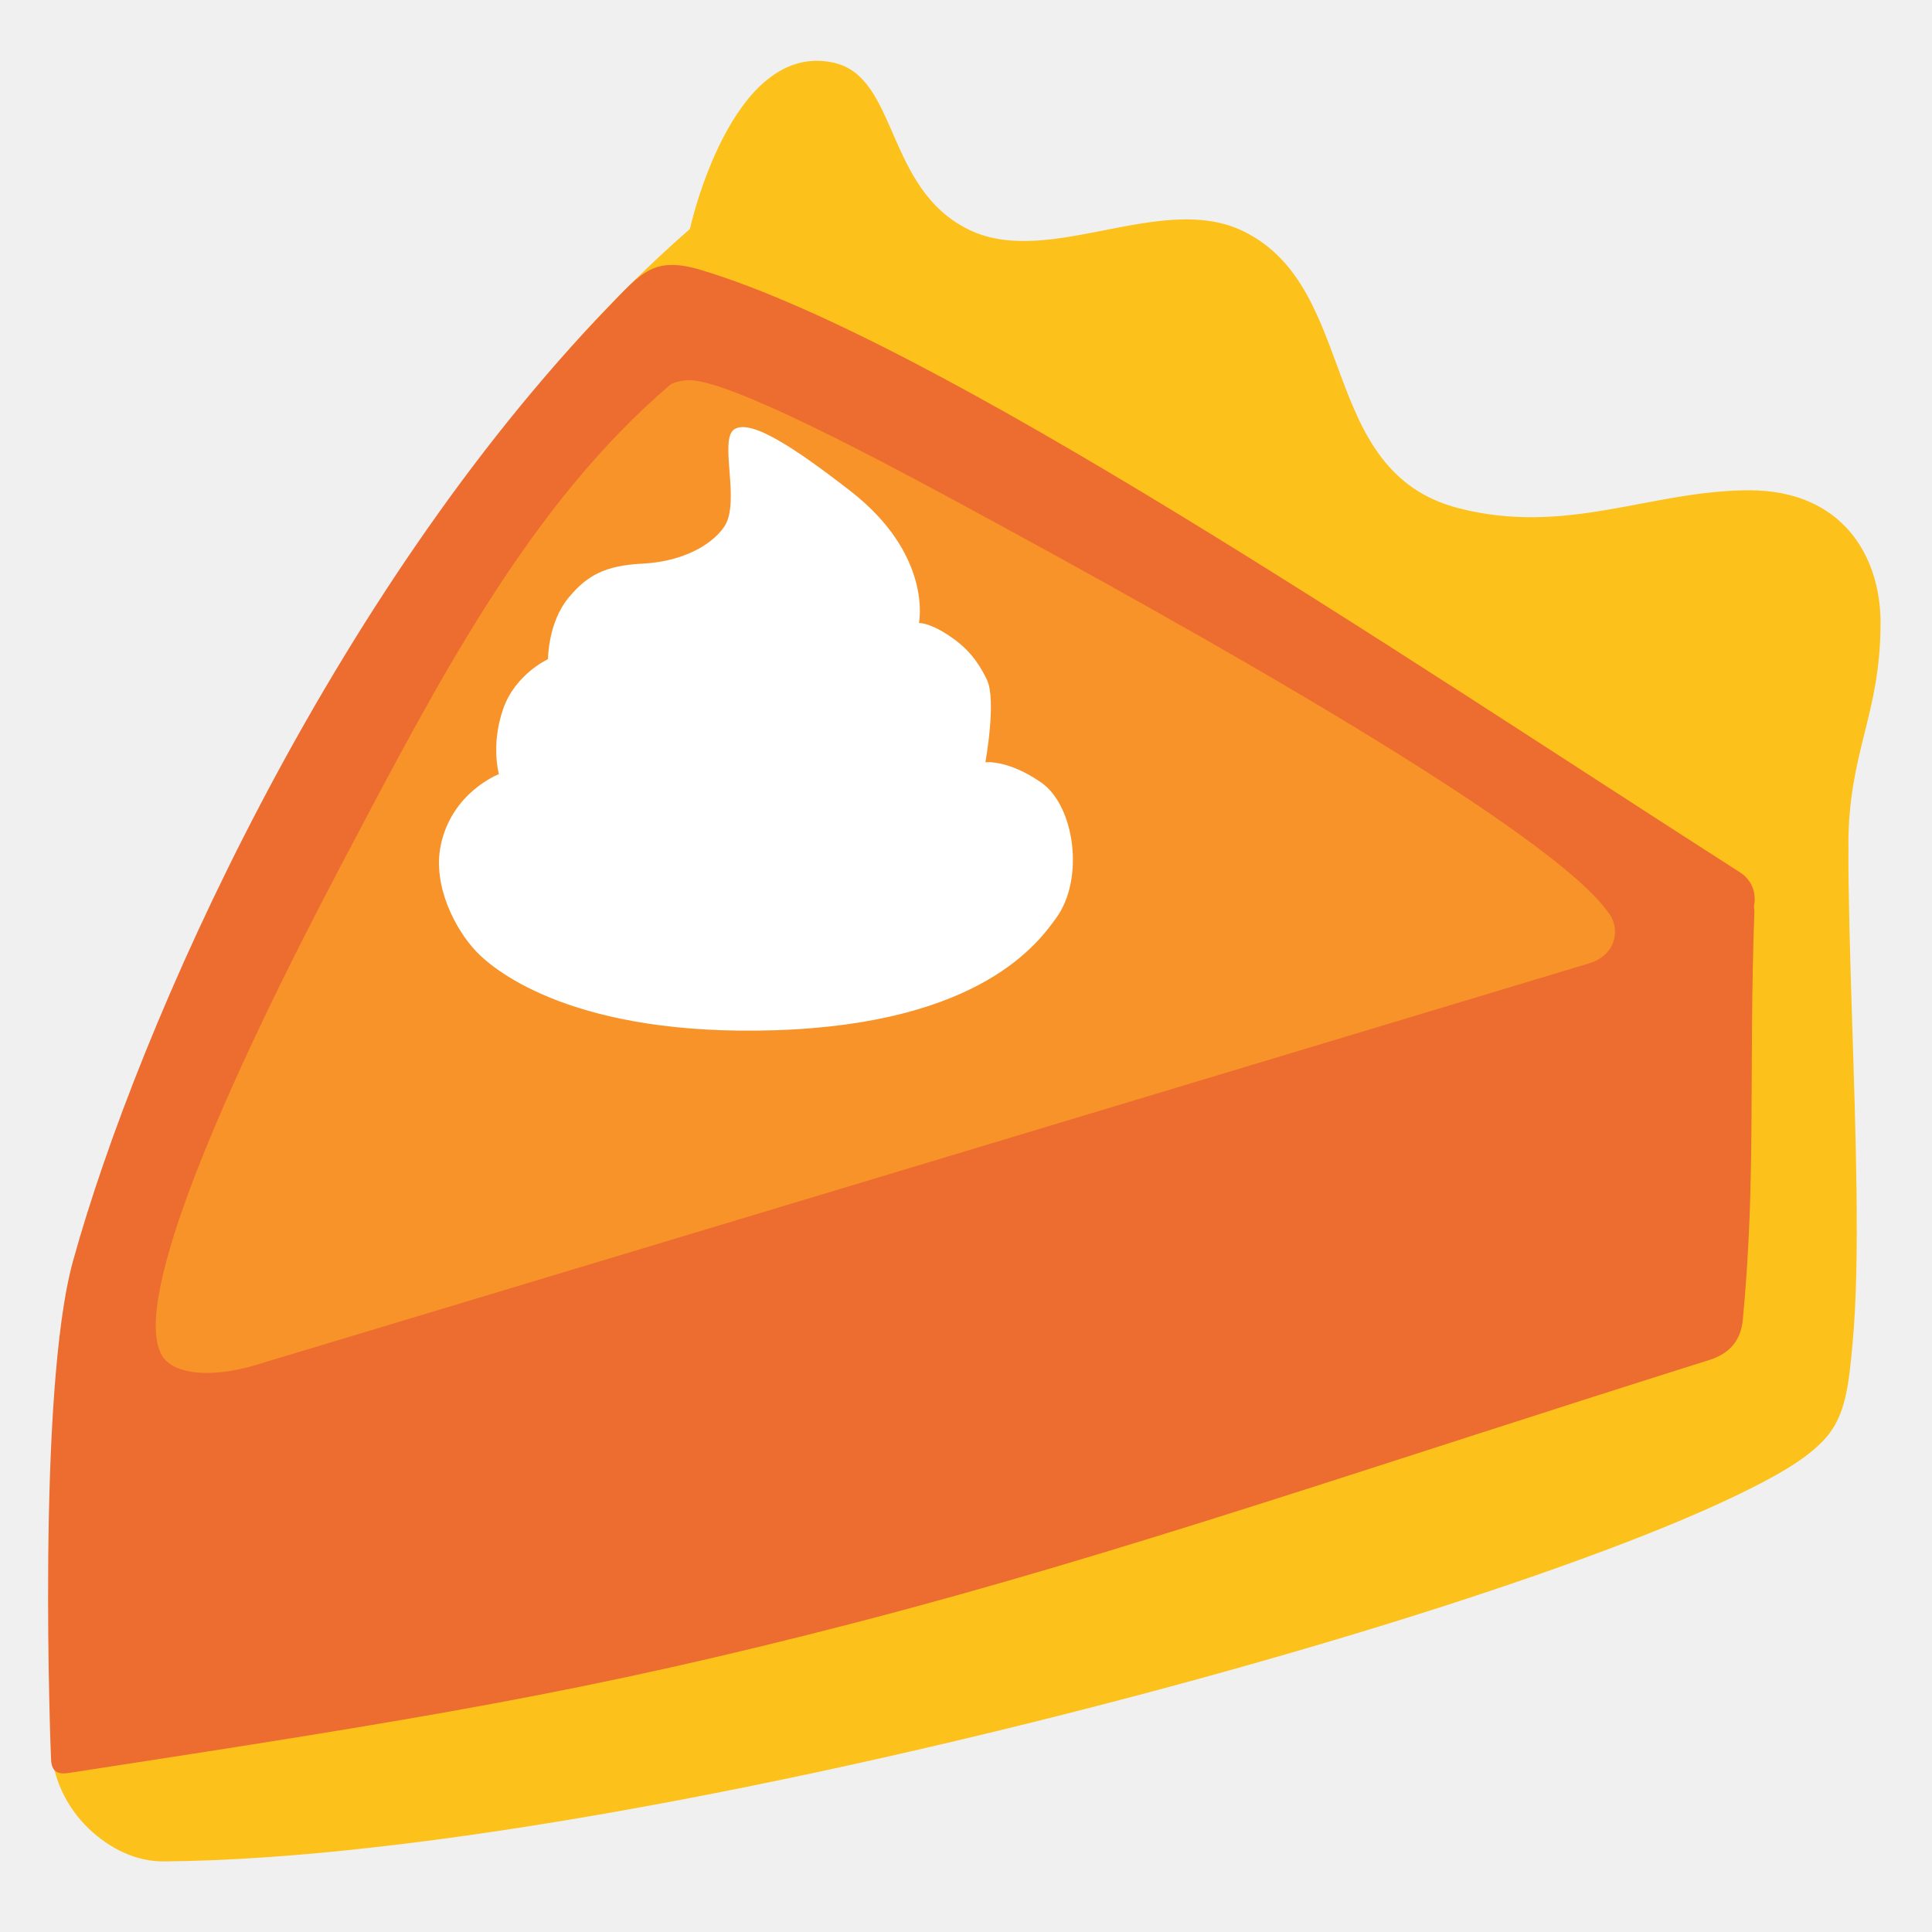
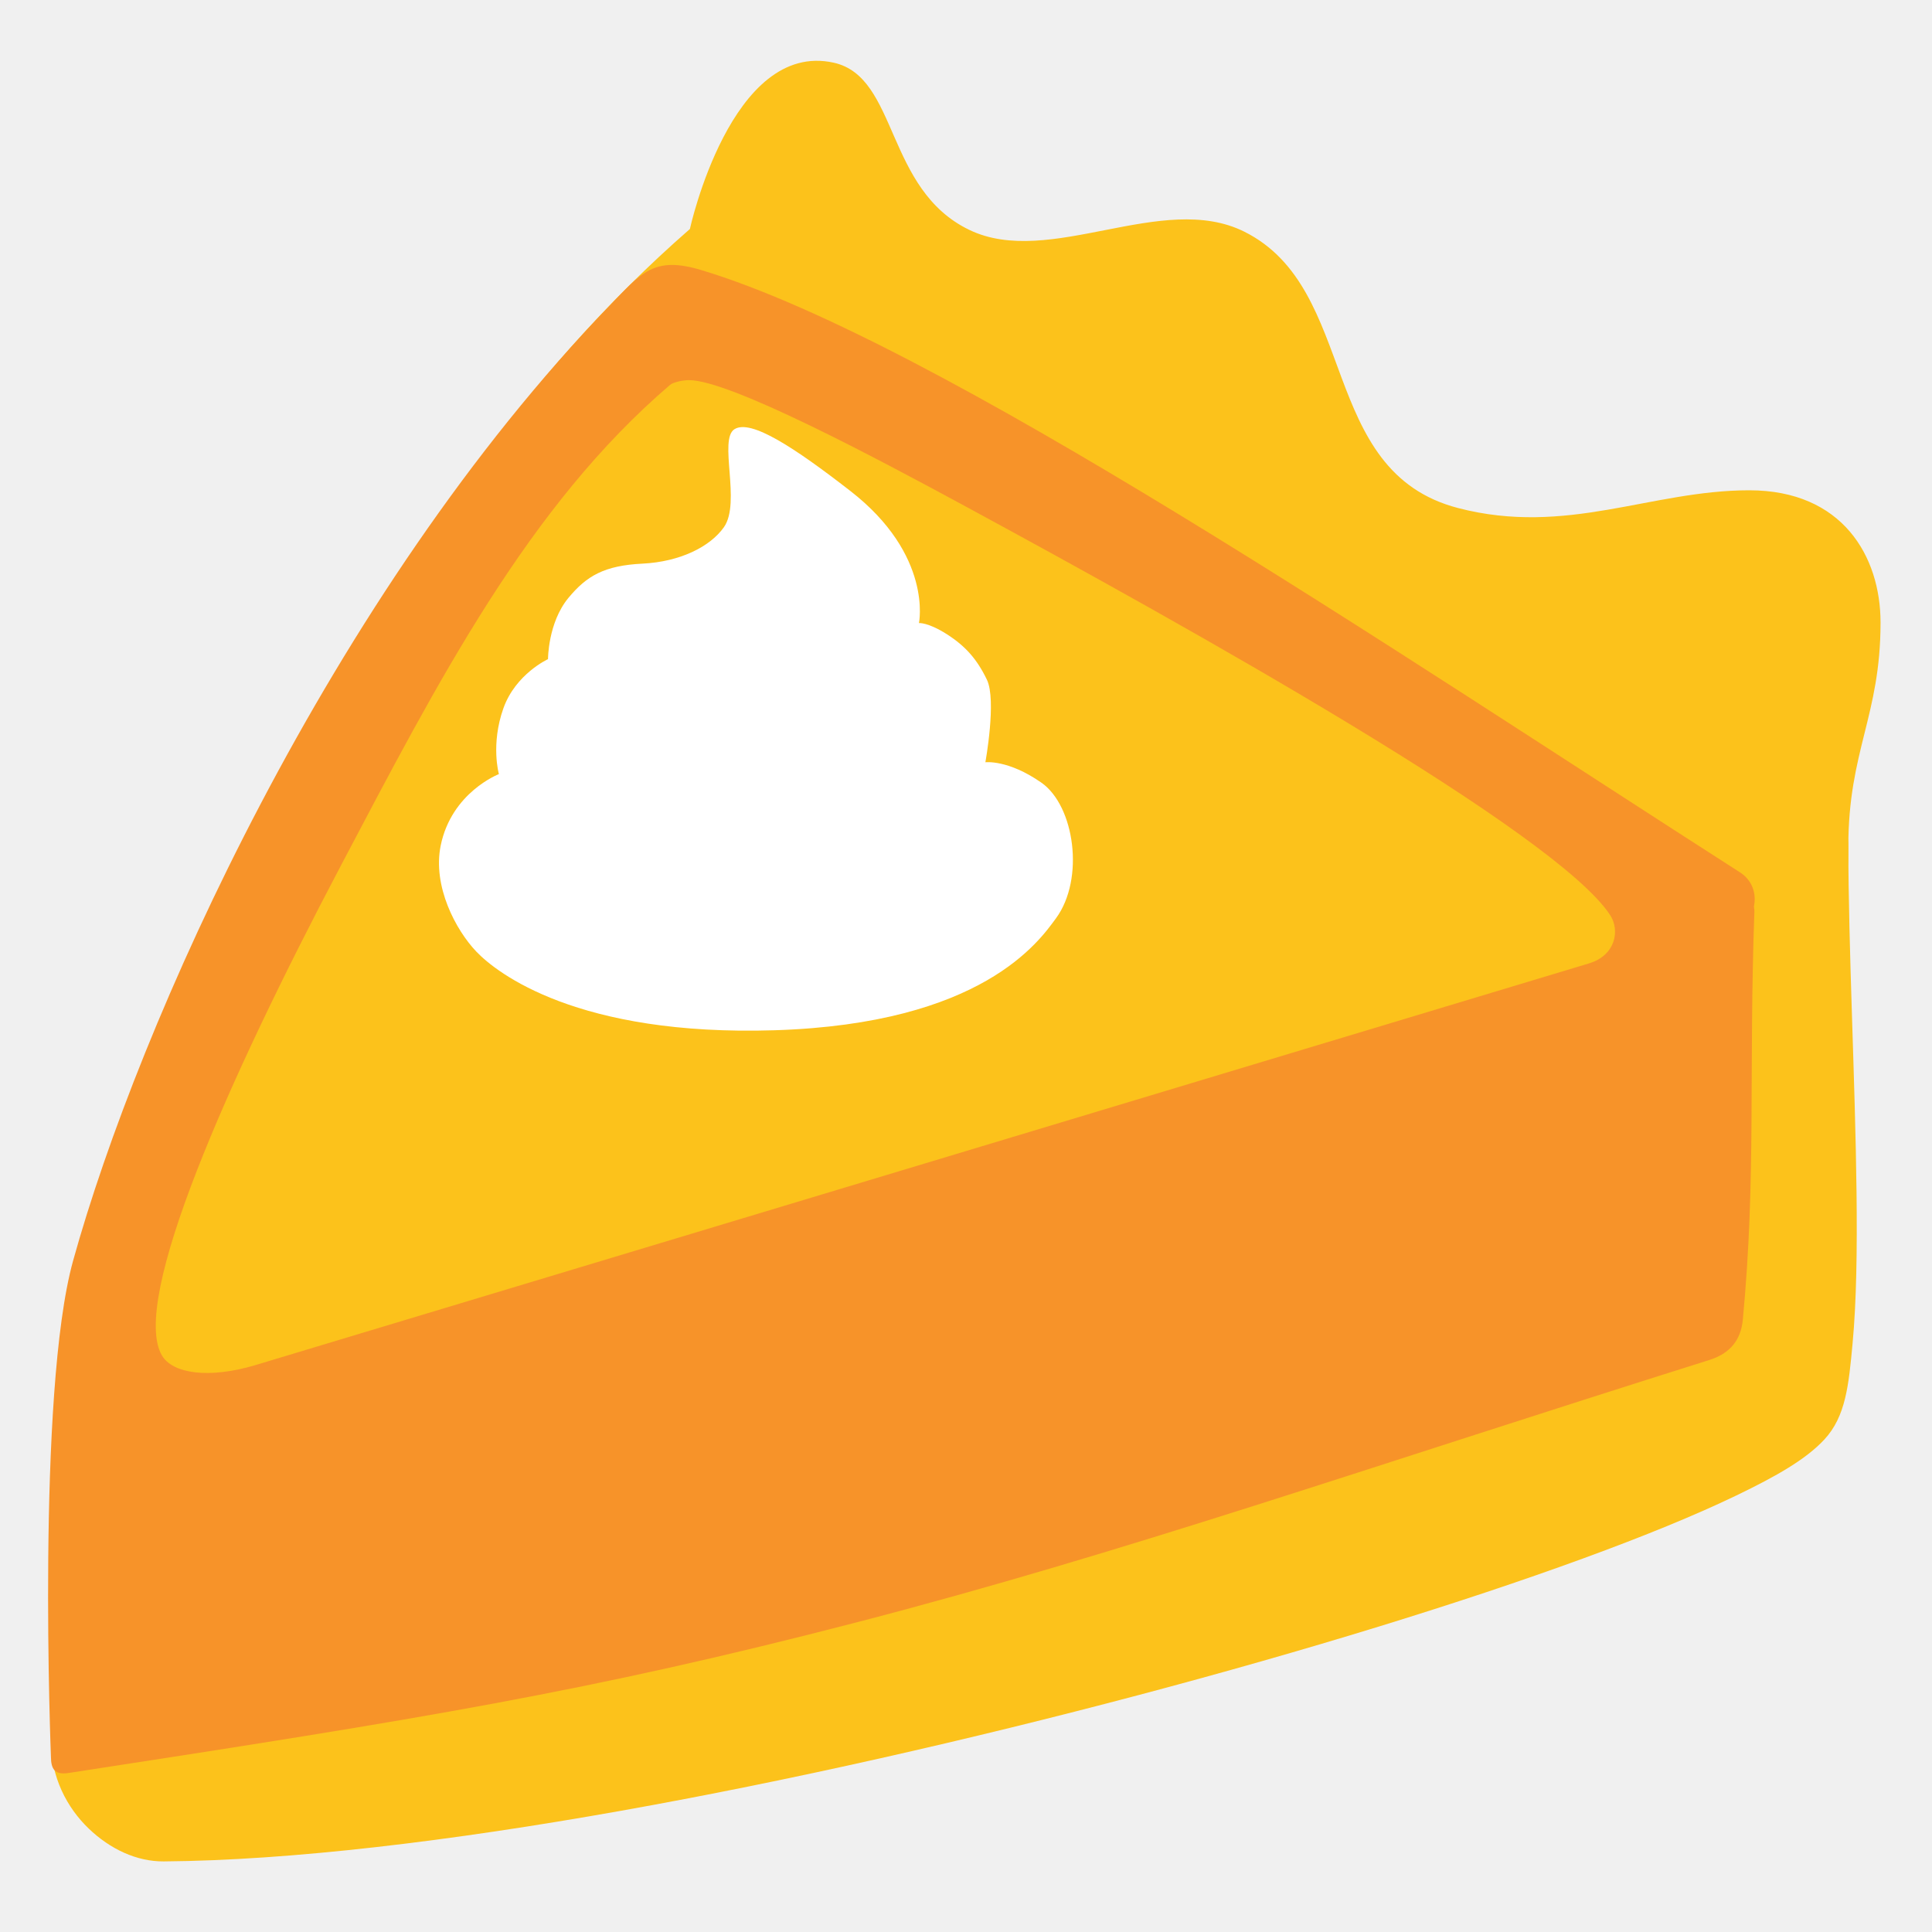
<svg xmlns="http://www.w3.org/2000/svg" xmlns:xlink="http://www.w3.org/1999/xlink" width="128" height="128" version="1.1" id="svg58">
  <defs id="defs62" />
  <linearGradient id="a" gradientTransform="rotate(2.292 65.738 66.222)" gradientUnits="userSpaceOnUse" x1="53.505" x2="53.505" y1="22.295" y2="10.358">
    <stop offset="0" stop-color="#c29f76" id="stop2" />
  </linearGradient>
  <linearGradient id="b" gradientTransform="rotate(2.292 65.738 66.222)" gradientUnits="userSpaceOnUse" x1="70.932" x2="70.932" y1="11.915" y2="29.375">
    <stop offset=".019" stop-color="#f8dfc2" id="stop7" />
  </linearGradient>
  <linearGradient id="c" gradientTransform="rotate(2.292 65.738 66.222)" gradientUnits="userSpaceOnUse" x1="90.734" x2="90.734" y1="19.497" y2="37.69">
    <stop offset=".019" stop-color="#f8dfc2" id="stop12" />
  </linearGradient>
  <linearGradient id="d" gradientTransform="rotate(2.292 65.738 66.222)" gradientUnits="userSpaceOnUse" x1="111.296" x2="111.296" y1="33.427" y2="52.659">
    <stop offset=".019" stop-color="#f8dfc2" id="stop17" />
  </linearGradient>
  <linearGradient id="e" gradientTransform="rotate(2.292 65.738 66.222)" gradientUnits="userSpaceOnUse" x1="63.955" x2="63.955" y1="56.614" y2="113.225">
    <stop offset="0" stop-color="#a68367" id="stop24" />
  </linearGradient>
  <linearGradient id="f" gradientTransform="rotate(2.292 65.738 66.222)" gradientUnits="userSpaceOnUse" x1="7.025" x2="82.139" y1="96.858" y2="35.144">
    <stop offset=".019" stop-color="#f89d53" id="stop33" />
  </linearGradient>
  <path d="M33.31 52.36c.04.01.07.01.11.02-.03.01-.07.03-.1.04-.01-.02-.01-.04-.01-.06z" fill="#fbe2c5" id="path46" />
  <use xlink:href="#a" overflow="visible" id="use11" transform="translate(79.18644,165.9661)" style="overflow:visible;fill:#fcc21b" x="0" y="0" width="100%" height="100%" />
  <path style="fill:#fcc21b;fill-opacity:1;stroke:none;stroke-width:3.3;stroke-linecap:round;stroke-linejoin:round;stroke-miterlimit:4;stroke-dasharray:none;stroke-opacity:1" d="m 5.36,92.33 c 7.728,-28.229 18.247,-57.871 40.347,-77.158 0,0 2.737,-12.54 9.539,-11.016 4.266,0.956 3.397,8.389 8.974,11.075 5.314,2.559 12.774,-2.592 18.214,0.116 7.63,3.798 4.832,15.885 14.171,18.313 7.2,1.871 12.77,-1.177 19.285,-1.177 6.182,0 8.701,4.38 8.701,8.764 0,6.174 -2.135,8.5 -2.135,14.844 C 122.457,95.356 45.36,84.851 5.36,92.33 Z" id="path880" />
  <g id="path882">
    <path id="path2" style="color:#000000;fill:#fcc21b;stroke-linecap:round;stroke-linejoin:round;-inkscape-stroke:none" d="M 120.777,54.374 C 119.529,54.443 6.926,91.838 6.926,91.838 6.715,91.163 6.099,90.698 5.393,90.68 c -0.911,-0.018 -1.664,0.706 -1.682,1.617 0,0 -0.282,14.029 -0.332,23.043 -0.013,2.402 1.064,4.429 2.492,5.801 1.428,1.372 3.186,2.195 4.977,2.182 16.847,-0.13 42.304,-5.121 64.576,-11.018 11.136,-2.948 21.455,-6.125 29.473,-9.057 4.009,-1.466 7.441,-2.868 10.135,-4.166 2.694,-1.298 4.619,-2.401 5.834,-3.709 1.423,-1.532 1.615,-3.602 1.873,-6.375 0.258,-2.773 0.305,-6.206 0.262,-9.951 -0.086,-7.491 -0.543,-16.229 -0.543,-22.955 3.3e-4,-1.391 -0.579,-1.779 -1.68,-1.718 z" />
  </g>
-   <path style="fill:#f79329;fill-opacity:1;stroke:none;stroke-width:4;stroke-linecap:round;stroke-linejoin:round;stroke-miterlimit:4;stroke-dasharray:none;stroke-dashoffset:0;stroke-opacity:1" d="M 5.86,93.706 C 12.594,66.372 24.027,40.283 44.541,20.094 72.447,26.621 89.787,44.554 114.228,59.001 81.793,78.568 48.995,87.387 5.86,93.706 Z" id="path888-3" />
+   <path style="fill:#fcc21b;fill-opacity:1;stroke:none;stroke-width:4;stroke-linecap:round;stroke-linejoin:round;stroke-miterlimit:4;stroke-dasharray:none;stroke-dashoffset:0;stroke-opacity:1" d="M 5.86,93.706 C 12.594,66.372 24.027,40.283 44.541,20.094 72.447,26.621 89.787,44.554 114.228,59.001 81.793,78.568 48.995,87.387 5.86,93.706 Z" id="path888-3" />
  <path id="path17351" d="m 48.669,28.429 c -1.089,0.665 0.446,4.859 -0.707,6.498 -0.906,1.287 -2.893,2.292 -5.399,2.416 -2.507,0.124 -3.691,0.799 -4.907,2.273 -1.355,1.644 -1.349,4.054 -1.349,4.054 0,0 -2.144,0.976 -2.955,3.255 -0.853,2.397 -0.299,4.362 -0.299,4.362 0,0 -3.136,1.199 -3.856,4.735 -0.549,2.705 1.011,5.609 2.361,7.024 1.349,1.415 6.707,5.62 19.763,5.211 13.77,-0.432 17.534,-5.911 18.64,-7.417 1.918,-2.611 1.232,-7.457 -0.97,-8.989 -2.203,-1.539 -3.707,-1.349 -3.707,-1.349 0,0 0.752,-4.12 0.101,-5.469 -0.651,-1.349 -1.403,-2.214 -2.651,-3.013 -1.253,-0.799 -1.851,-0.74 -1.851,-0.74 0,0 0.943,-4.492 -4.55,-8.756 -3.706,-2.877 -6.574,-4.759 -7.663,-4.094 z" style="clip-rule:evenodd;fill:#ffffff;fill-rule:nonzero;stroke-width:1;stroke-linejoin:round;stroke-miterlimit:2" />
  <g id="path890">
-     <path id="path1" style="color:#000000;fill:#ed6c30;stroke-linecap:round;stroke-linejoin:round;-inkscape-stroke:none" d="M 40.365,20.275 C 21.867,39.407 9.172,67.909 4.843,83.525 c -2.433,8.779 -1.468,32.875 -1.468,32.875 0.005,0.808 0.256,1.206 1.169,1.065 23.374,-3.591 34.485,-5.383 52.208,-9.98 17.664,-4.582 33.621,-10.186 56.494,-17.381 1.414,-0.445 2.098,-1.364 2.221,-2.673 0.894,-9.465 0.382,-16.337 0.767,-27.089 0.004,-0.11 -0.047,-0.222 -0.025,-0.33 0.164,-0.82 -0.123,-1.699 -0.922,-2.211 C 92.165,42.986 62.088,22.602 46.476,17.897 c -3.149,-0.949 -3.95,0.142 -6.111,2.378 z m 5.275,4.909 c 2.716,-5.86e-4 12.369,5.137 18.247,8.322 14.854,8.047 39.249,21.655 42.801,27.14 0.628,0.97 0.381,2.641 -1.418,3.183 L 16.951,90.433 c -3.111,0.937 -5.519,0.576 -6.224,-0.633 -2.109,-3.618 4.295,-18.105 11.852,-32.442 6.468,-12.272 12.432,-23.835 21.817,-31.86 0.211,-0.181 0.857,-0.313 1.245,-0.313 z" />
+     <path id="path1" style="color:#000000;fill:#f79329;stroke-linecap:round;stroke-linejoin:round;-inkscape-stroke:none" d="M 40.365,20.275 C 21.867,39.407 9.172,67.909 4.843,83.525 c -2.433,8.779 -1.468,32.875 -1.468,32.875 0.005,0.808 0.256,1.206 1.169,1.065 23.374,-3.591 34.485,-5.383 52.208,-9.98 17.664,-4.582 33.621,-10.186 56.494,-17.381 1.414,-0.445 2.098,-1.364 2.221,-2.673 0.894,-9.465 0.382,-16.337 0.767,-27.089 0.004,-0.11 -0.047,-0.222 -0.025,-0.33 0.164,-0.82 -0.123,-1.699 -0.922,-2.211 C 92.165,42.986 62.088,22.602 46.476,17.897 c -3.149,-0.949 -3.95,0.142 -6.111,2.378 z m 5.275,4.909 c 2.716,-5.86e-4 12.369,5.137 18.247,8.322 14.854,8.047 39.249,21.655 42.801,27.14 0.628,0.97 0.381,2.641 -1.418,3.183 L 16.951,90.433 c -3.111,0.937 -5.519,0.576 -6.224,-0.633 -2.109,-3.618 4.295,-18.105 11.852,-32.442 6.468,-12.272 12.432,-23.835 21.817,-31.86 0.211,-0.181 0.857,-0.313 1.245,-0.313 z" />
  </g>
</svg>
